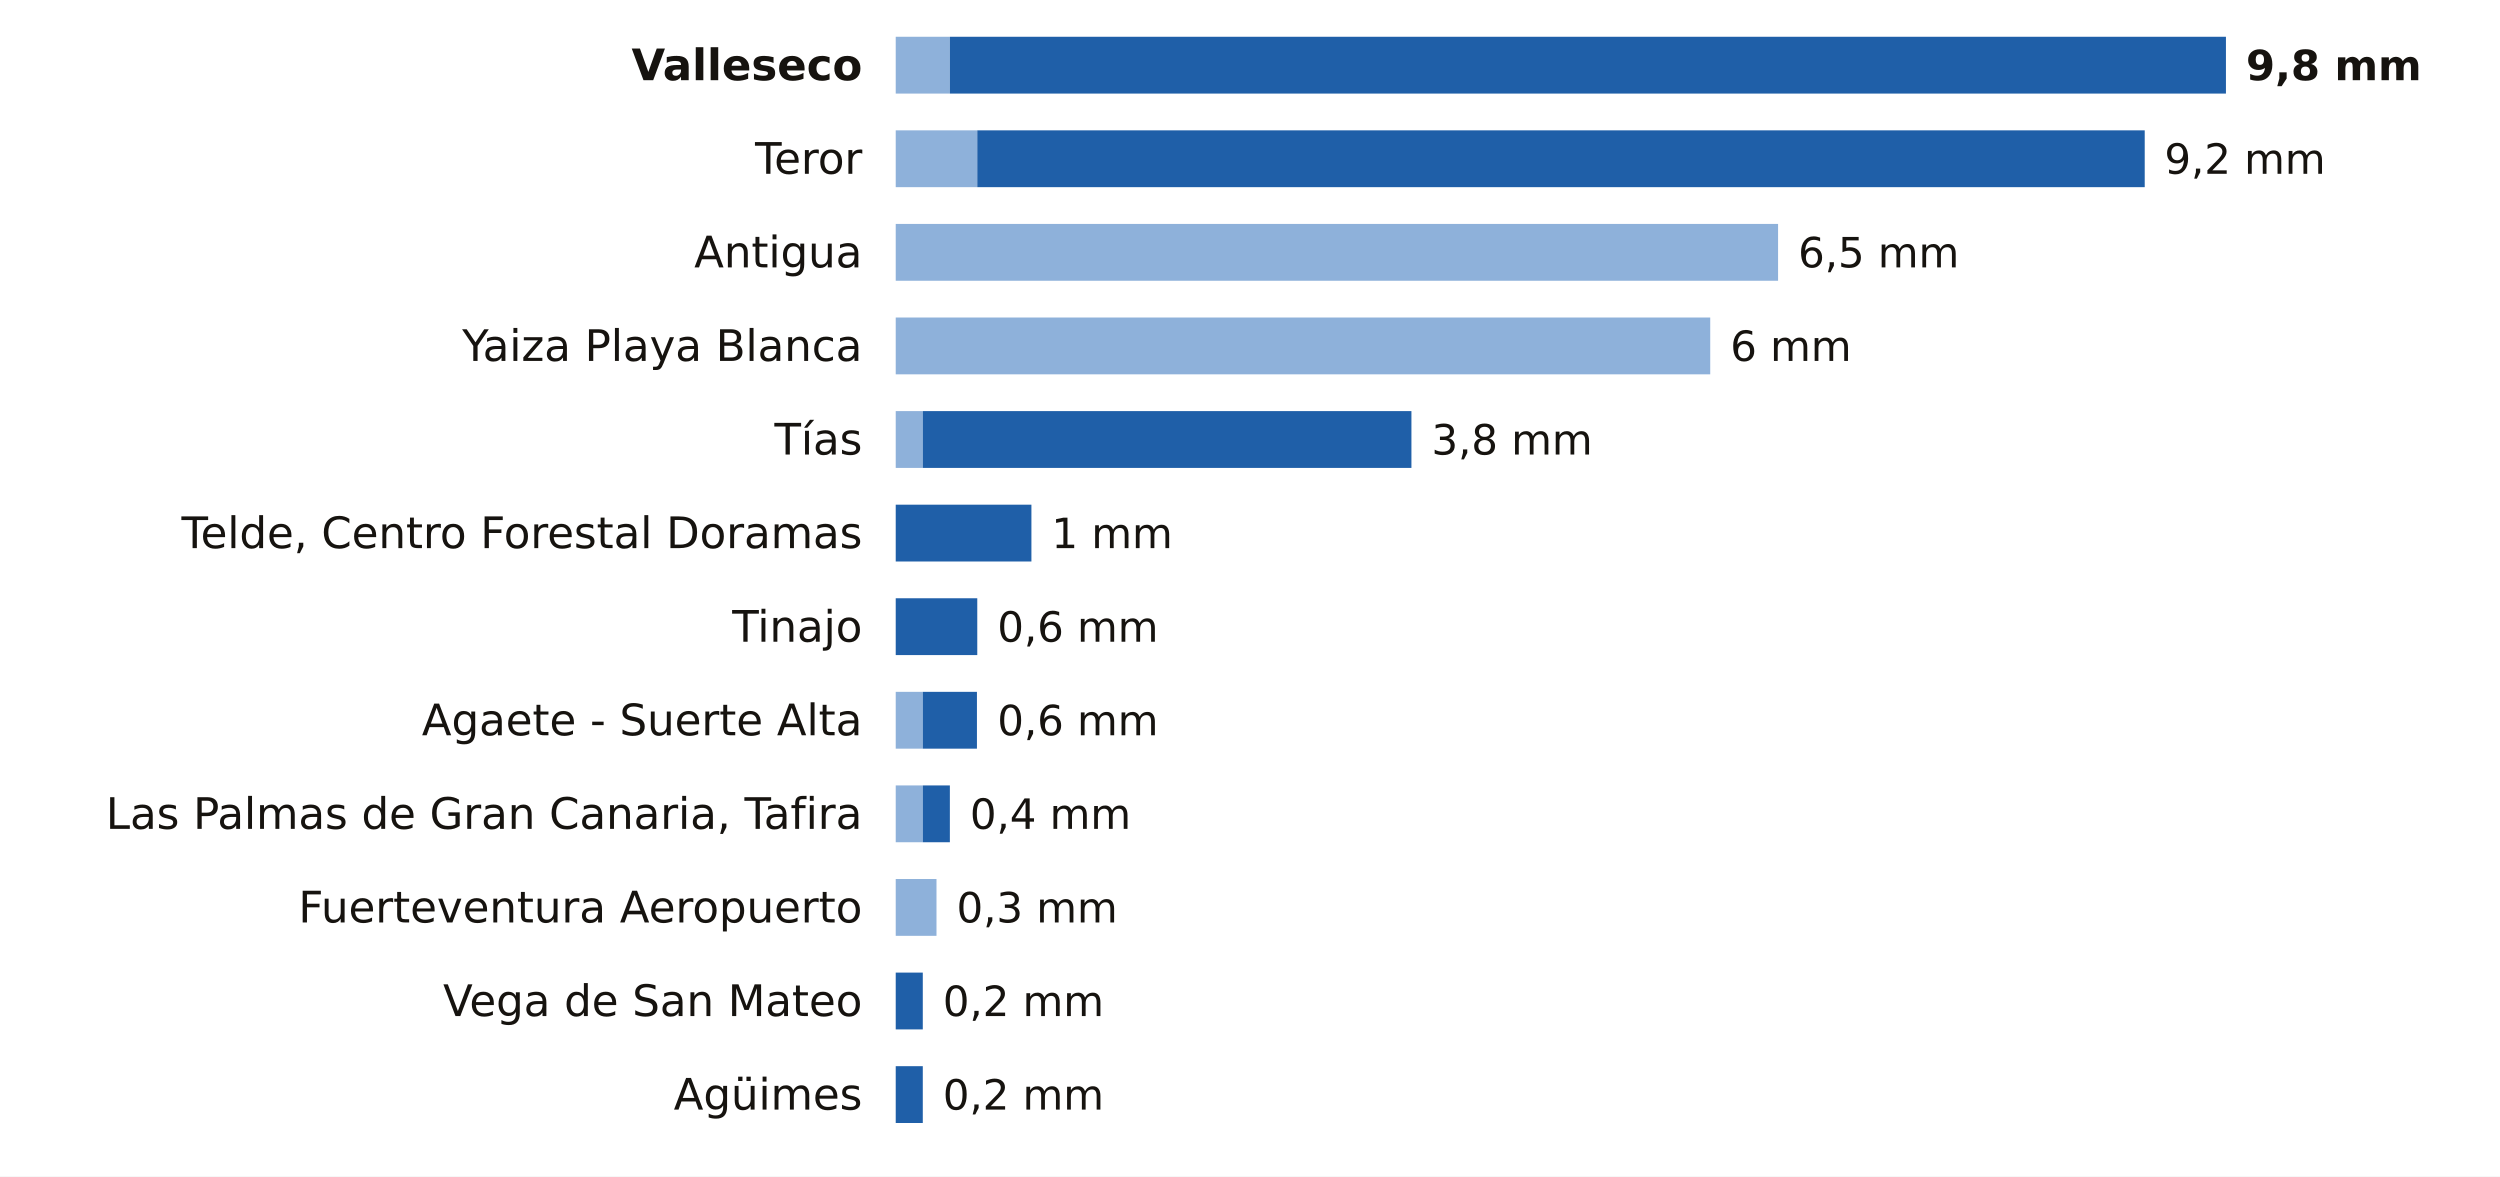
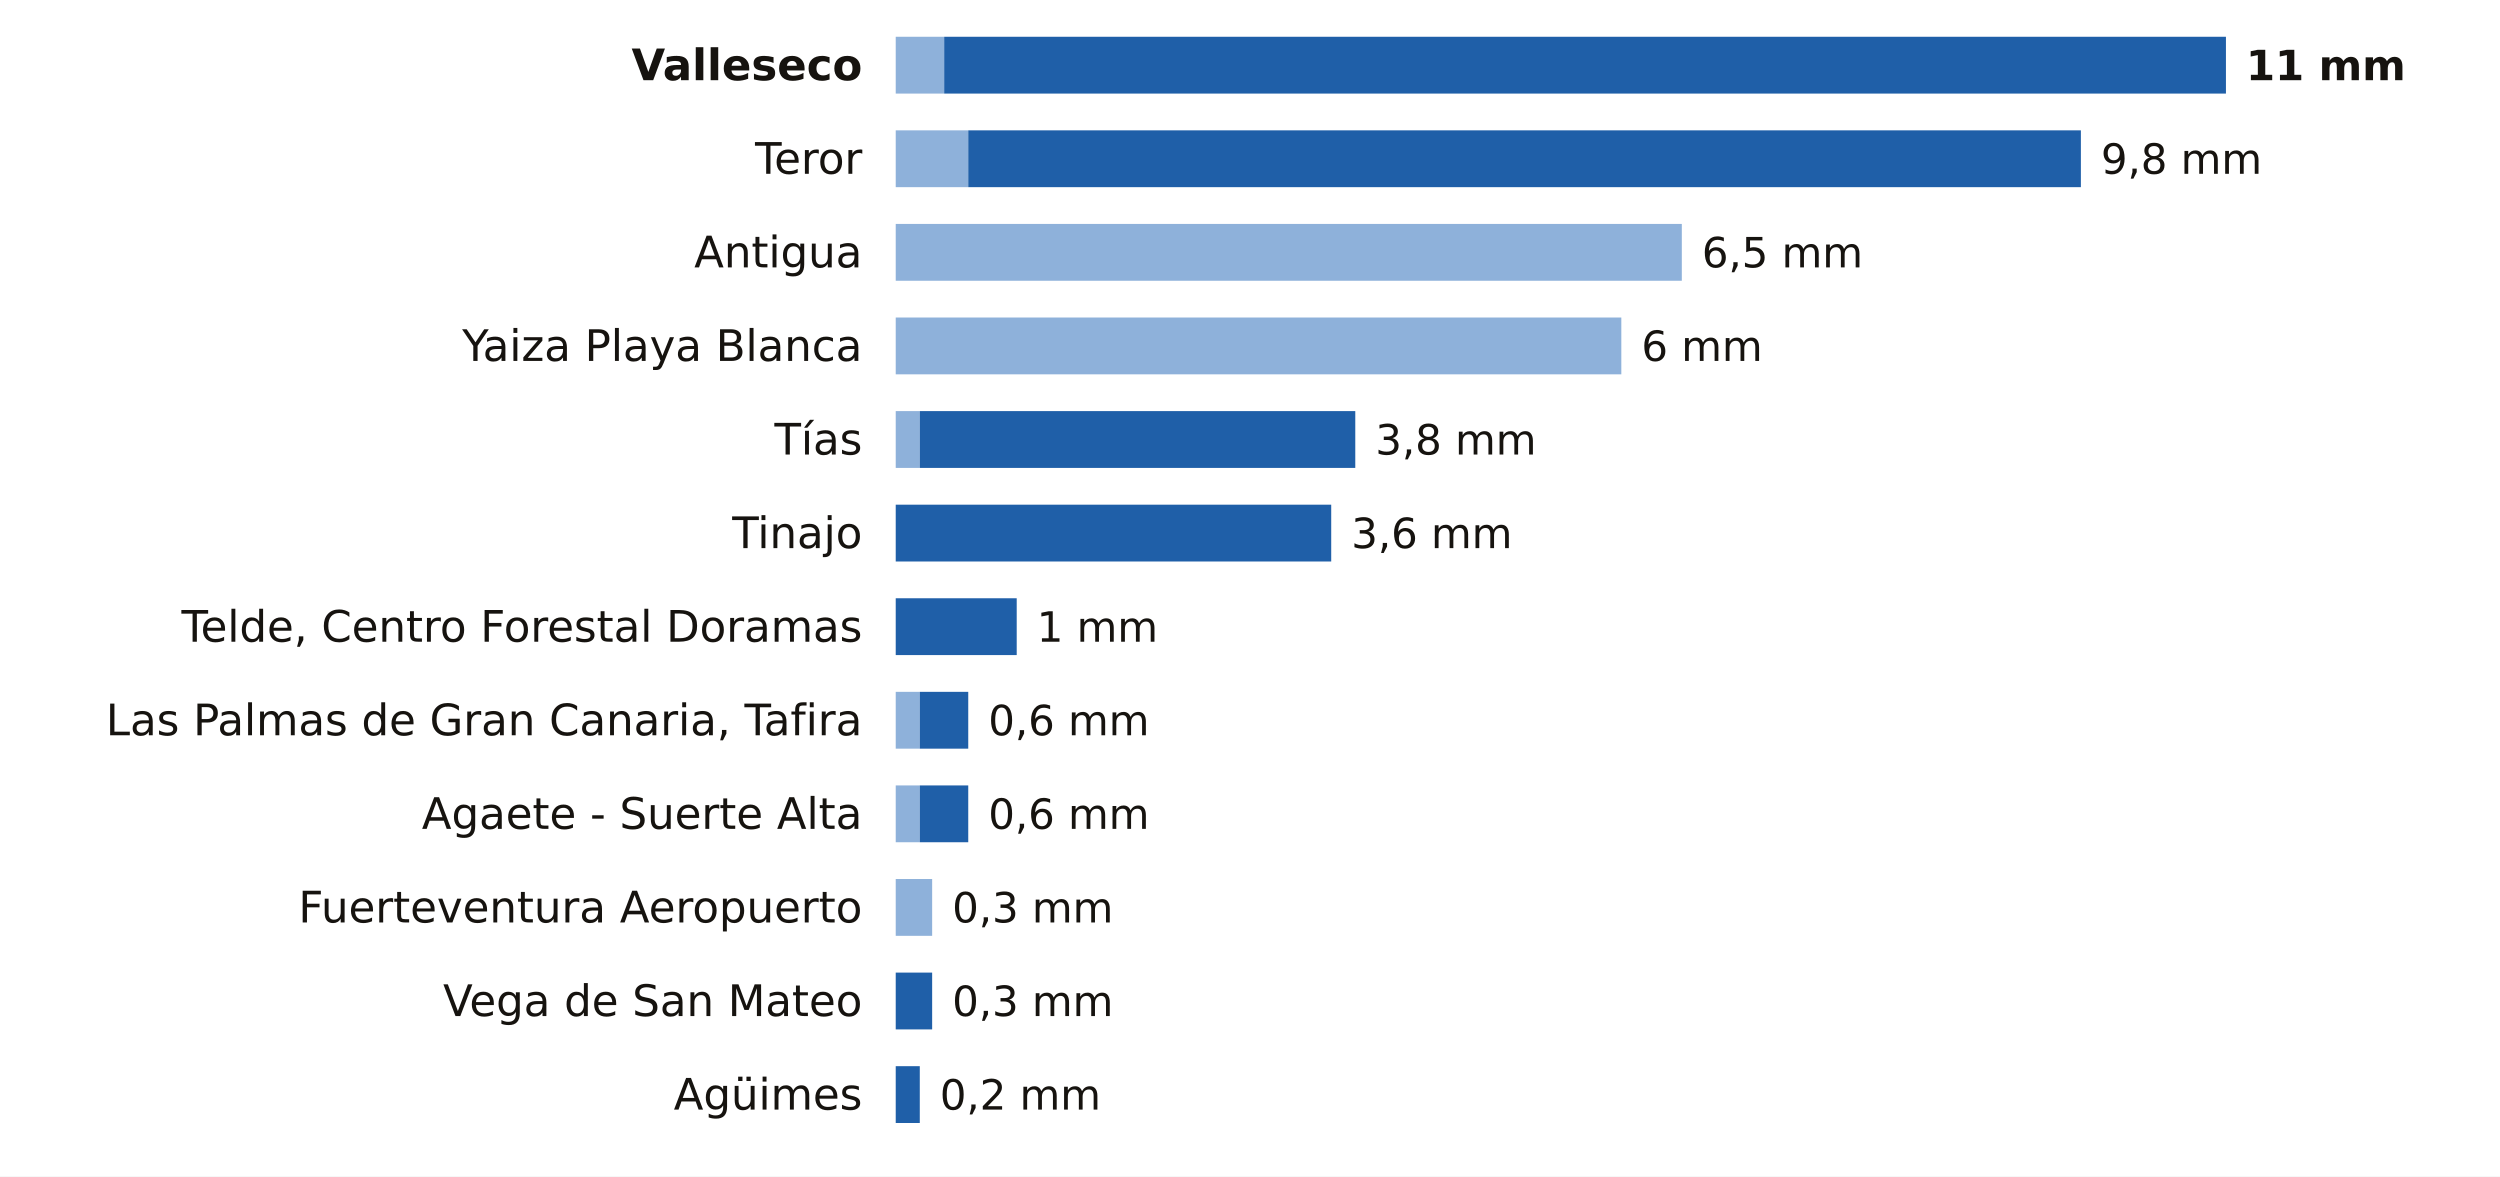
<svg xmlns="http://www.w3.org/2000/svg" viewBox="0 0 748 352" width="748" height="352" role="img" aria-label="La lluvia de los últimos 7 días en las estaciones de AEMET de Las Palmas">
  <rect width="748" height="352" fill="#FFFFFF" />
  <text x="258.0" y="24.0" font-size="13" fill="#16130F" text-anchor="end" font-weight="600" font-family="Public Sans, DejaVu Sans, Arial, sans-serif">Valleseco</text>
-   <rect x="268" y="11" width="16.2" height="17" fill="#8EB1DA" />
-   <rect x="284.2" y="11" width="381.8" height="17" fill="#1F5FA8" />
-   <text x="672.0" y="24.0" font-size="12.5" fill="#16130F" text-anchor="start" font-weight="700" font-family="Public Sans, DejaVu Sans, Arial, sans-serif">9,8 mm</text>
+   <rect x="268" y="11" width="14.5" height="17" fill="#8EB1DA" />
+   <rect x="282.5" y="11" width="383.5" height="17" fill="#1F5FA8" />
+   <text x="672.0" y="24.0" font-size="12.5" fill="#16130F" text-anchor="start" font-weight="700" font-family="Public Sans, DejaVu Sans, Arial, sans-serif">11 mm</text>
  <text x="258.0" y="52.0" font-size="13" fill="#16130F" text-anchor="end" font-weight="400" font-family="Public Sans, DejaVu Sans, Arial, sans-serif">Teror</text>
-   <rect x="268" y="39" width="24.4" height="17" fill="#8EB1DA" />
-   <rect x="292.4" y="39" width="349.3" height="17" fill="#1F5FA8" />
-   <text x="647.6" y="52.0" font-size="12.5" fill="#16130F" text-anchor="start" font-weight="500" font-family="Public Sans, DejaVu Sans, Arial, sans-serif">9,2 mm</text>
+   <rect x="268" y="39" width="21.7" height="17" fill="#8EB1DA" />
+   <rect x="289.7" y="39" width="332.9" height="17" fill="#1F5FA8" />
+   <text x="628.6" y="52.0" font-size="12.5" fill="#16130F" text-anchor="start" font-weight="500" font-family="Public Sans, DejaVu Sans, Arial, sans-serif">9,8 mm</text>
  <text x="258.0" y="80.0" font-size="13" fill="#16130F" text-anchor="end" font-weight="400" font-family="Public Sans, DejaVu Sans, Arial, sans-serif">Antigua</text>
-   <rect x="268" y="67" width="264.0" height="17" fill="#8EB1DA" />
-   <text x="538.0" y="80.0" font-size="12.5" fill="#16130F" text-anchor="start" font-weight="500" font-family="Public Sans, DejaVu Sans, Arial, sans-serif">6,5 mm</text>
+   <rect x="268" y="67" width="235.2" height="17" fill="#8EB1DA" />
+   <text x="509.2" y="80.0" font-size="12.5" fill="#16130F" text-anchor="start" font-weight="500" font-family="Public Sans, DejaVu Sans, Arial, sans-serif">6,5 mm</text>
  <text x="258.0" y="108.0" font-size="13" fill="#16130F" text-anchor="end" font-weight="400" font-family="Public Sans, DejaVu Sans, Arial, sans-serif">Yaiza Playa Blanca</text>
-   <rect x="268" y="95" width="243.7" height="17" fill="#8EB1DA" />
-   <text x="517.7" y="108.0" font-size="12.5" fill="#16130F" text-anchor="start" font-weight="500" font-family="Public Sans, DejaVu Sans, Arial, sans-serif">6 mm</text>
+   <rect x="268" y="95" width="217.1" height="17" fill="#8EB1DA" />
+   <text x="491.1" y="108.0" font-size="12.5" fill="#16130F" text-anchor="start" font-weight="500" font-family="Public Sans, DejaVu Sans, Arial, sans-serif">6 mm</text>
  <text x="258.0" y="136.0" font-size="13" fill="#16130F" text-anchor="end" font-weight="400" font-family="Public Sans, DejaVu Sans, Arial, sans-serif">Tías</text>
-   <rect x="268" y="123" width="8.1" height="17" fill="#8EB1DA" />
-   <rect x="276.1" y="123" width="146.2" height="17" fill="#1F5FA8" />
-   <text x="428.3" y="136.0" font-size="12.5" fill="#16130F" text-anchor="start" font-weight="500" font-family="Public Sans, DejaVu Sans, Arial, sans-serif">3,8 mm</text>
-   <text x="258.0" y="164.0" font-size="13" fill="#16130F" text-anchor="end" font-weight="400" font-family="Public Sans, DejaVu Sans, Arial, sans-serif">Telde, Centro Forestal Doramas</text>
-   <rect x="268.0" y="151" width="40.6" height="17" fill="#1F5FA8" />
-   <text x="314.6" y="164.0" font-size="12.5" fill="#16130F" text-anchor="start" font-weight="500" font-family="Public Sans, DejaVu Sans, Arial, sans-serif">1 mm</text>
-   <text x="258.0" y="192.0" font-size="13" fill="#16130F" text-anchor="end" font-weight="400" font-family="Public Sans, DejaVu Sans, Arial, sans-serif">Tinajo</text>
-   <rect x="268.0" y="179" width="24.4" height="17" fill="#1F5FA8" />
-   <text x="298.4" y="192.0" font-size="12.5" fill="#16130F" text-anchor="start" font-weight="500" font-family="Public Sans, DejaVu Sans, Arial, sans-serif">0,6 mm</text>
-   <text x="258.0" y="220.0" font-size="13" fill="#16130F" text-anchor="end" font-weight="400" font-family="Public Sans, DejaVu Sans, Arial, sans-serif">Agaete - Suerte Alta</text>
-   <rect x="268" y="207" width="8.1" height="17" fill="#8EB1DA" />
-   <rect x="276.1" y="207" width="16.2" height="17" fill="#1F5FA8" />
-   <text x="298.4" y="220.0" font-size="12.5" fill="#16130F" text-anchor="start" font-weight="500" font-family="Public Sans, DejaVu Sans, Arial, sans-serif">0,6 mm</text>
-   <text x="258.0" y="248.0" font-size="13" fill="#16130F" text-anchor="end" font-weight="400" font-family="Public Sans, DejaVu Sans, Arial, sans-serif">Las Palmas de Gran Canaria, Tafira</text>
-   <rect x="268" y="235" width="8.1" height="17" fill="#8EB1DA" />
-   <rect x="276.1" y="235" width="8.1" height="17" fill="#1F5FA8" />
-   <text x="290.2" y="248.0" font-size="12.5" fill="#16130F" text-anchor="start" font-weight="500" font-family="Public Sans, DejaVu Sans, Arial, sans-serif">0,4 mm</text>
+   <rect x="268" y="123" width="7.2" height="17" fill="#8EB1DA" />
+   <rect x="275.2" y="123" width="130.3" height="17" fill="#1F5FA8" />
+   <text x="411.5" y="136.0" font-size="12.5" fill="#16130F" text-anchor="start" font-weight="500" font-family="Public Sans, DejaVu Sans, Arial, sans-serif">3,8 mm</text>
+   <text x="258.0" y="164.0" font-size="13" fill="#16130F" text-anchor="end" font-weight="400" font-family="Public Sans, DejaVu Sans, Arial, sans-serif">Tinajo</text>
+   <rect x="268.0" y="151" width="130.3" height="17" fill="#1F5FA8" />
+   <text x="404.3" y="164.0" font-size="12.5" fill="#16130F" text-anchor="start" font-weight="500" font-family="Public Sans, DejaVu Sans, Arial, sans-serif">3,6 mm</text>
+   <text x="258.0" y="192.0" font-size="13" fill="#16130F" text-anchor="end" font-weight="400" font-family="Public Sans, DejaVu Sans, Arial, sans-serif">Telde, Centro Forestal Doramas</text>
+   <rect x="268.0" y="179" width="36.2" height="17" fill="#1F5FA8" />
+   <text x="310.2" y="192.0" font-size="12.5" fill="#16130F" text-anchor="start" font-weight="500" font-family="Public Sans, DejaVu Sans, Arial, sans-serif">1 mm</text>
+   <text x="258.0" y="220.0" font-size="13" fill="#16130F" text-anchor="end" font-weight="400" font-family="Public Sans, DejaVu Sans, Arial, sans-serif">Las Palmas de Gran Canaria, Tafira</text>
+   <rect x="268" y="207" width="7.2" height="17" fill="#8EB1DA" />
+   <rect x="275.2" y="207" width="14.5" height="17" fill="#1F5FA8" />
+   <text x="295.7" y="220.0" font-size="12.5" fill="#16130F" text-anchor="start" font-weight="500" font-family="Public Sans, DejaVu Sans, Arial, sans-serif">0,6 mm</text>
+   <text x="258.0" y="248.0" font-size="13" fill="#16130F" text-anchor="end" font-weight="400" font-family="Public Sans, DejaVu Sans, Arial, sans-serif">Agaete - Suerte Alta</text>
+   <rect x="268" y="235" width="7.2" height="17" fill="#8EB1DA" />
+   <rect x="275.2" y="235" width="14.5" height="17" fill="#1F5FA8" />
+   <text x="295.7" y="248.0" font-size="12.5" fill="#16130F" text-anchor="start" font-weight="500" font-family="Public Sans, DejaVu Sans, Arial, sans-serif">0,6 mm</text>
  <text x="258.0" y="276.0" font-size="13" fill="#16130F" text-anchor="end" font-weight="400" font-family="Public Sans, DejaVu Sans, Arial, sans-serif">Fuerteventura Aeropuerto</text>
-   <rect x="268" y="263" width="12.2" height="17" fill="#8EB1DA" />
-   <text x="286.2" y="276.0" font-size="12.5" fill="#16130F" text-anchor="start" font-weight="500" font-family="Public Sans, DejaVu Sans, Arial, sans-serif">0,3 mm</text>
+   <rect x="268" y="263" width="10.9" height="17" fill="#8EB1DA" />
+   <text x="284.9" y="276.0" font-size="12.5" fill="#16130F" text-anchor="start" font-weight="500" font-family="Public Sans, DejaVu Sans, Arial, sans-serif">0,3 mm</text>
  <text x="258.0" y="304.0" font-size="13" fill="#16130F" text-anchor="end" font-weight="400" font-family="Public Sans, DejaVu Sans, Arial, sans-serif">Vega de San Mateo</text>
-   <rect x="268.0" y="291" width="8.1" height="17" fill="#1F5FA8" />
-   <text x="282.1" y="304.0" font-size="12.5" fill="#16130F" text-anchor="start" font-weight="500" font-family="Public Sans, DejaVu Sans, Arial, sans-serif">0,2 mm</text>
+   <rect x="268.0" y="291" width="10.9" height="17" fill="#1F5FA8" />
+   <text x="284.9" y="304.0" font-size="12.5" fill="#16130F" text-anchor="start" font-weight="500" font-family="Public Sans, DejaVu Sans, Arial, sans-serif">0,3 mm</text>
  <text x="258.0" y="332.0" font-size="13" fill="#16130F" text-anchor="end" font-weight="400" font-family="Public Sans, DejaVu Sans, Arial, sans-serif">Agüimes</text>
-   <rect x="268.0" y="319" width="8.1" height="17" fill="#1F5FA8" />
-   <text x="282.1" y="332.0" font-size="12.5" fill="#16130F" text-anchor="start" font-weight="500" font-family="Public Sans, DejaVu Sans, Arial, sans-serif">0,2 mm</text>
+   <rect x="268.0" y="319" width="7.2" height="17" fill="#1F5FA8" />
+   <text x="281.2" y="332.0" font-size="12.5" fill="#16130F" text-anchor="start" font-weight="500" font-family="Public Sans, DejaVu Sans, Arial, sans-serif">0,2 mm</text>
</svg>
